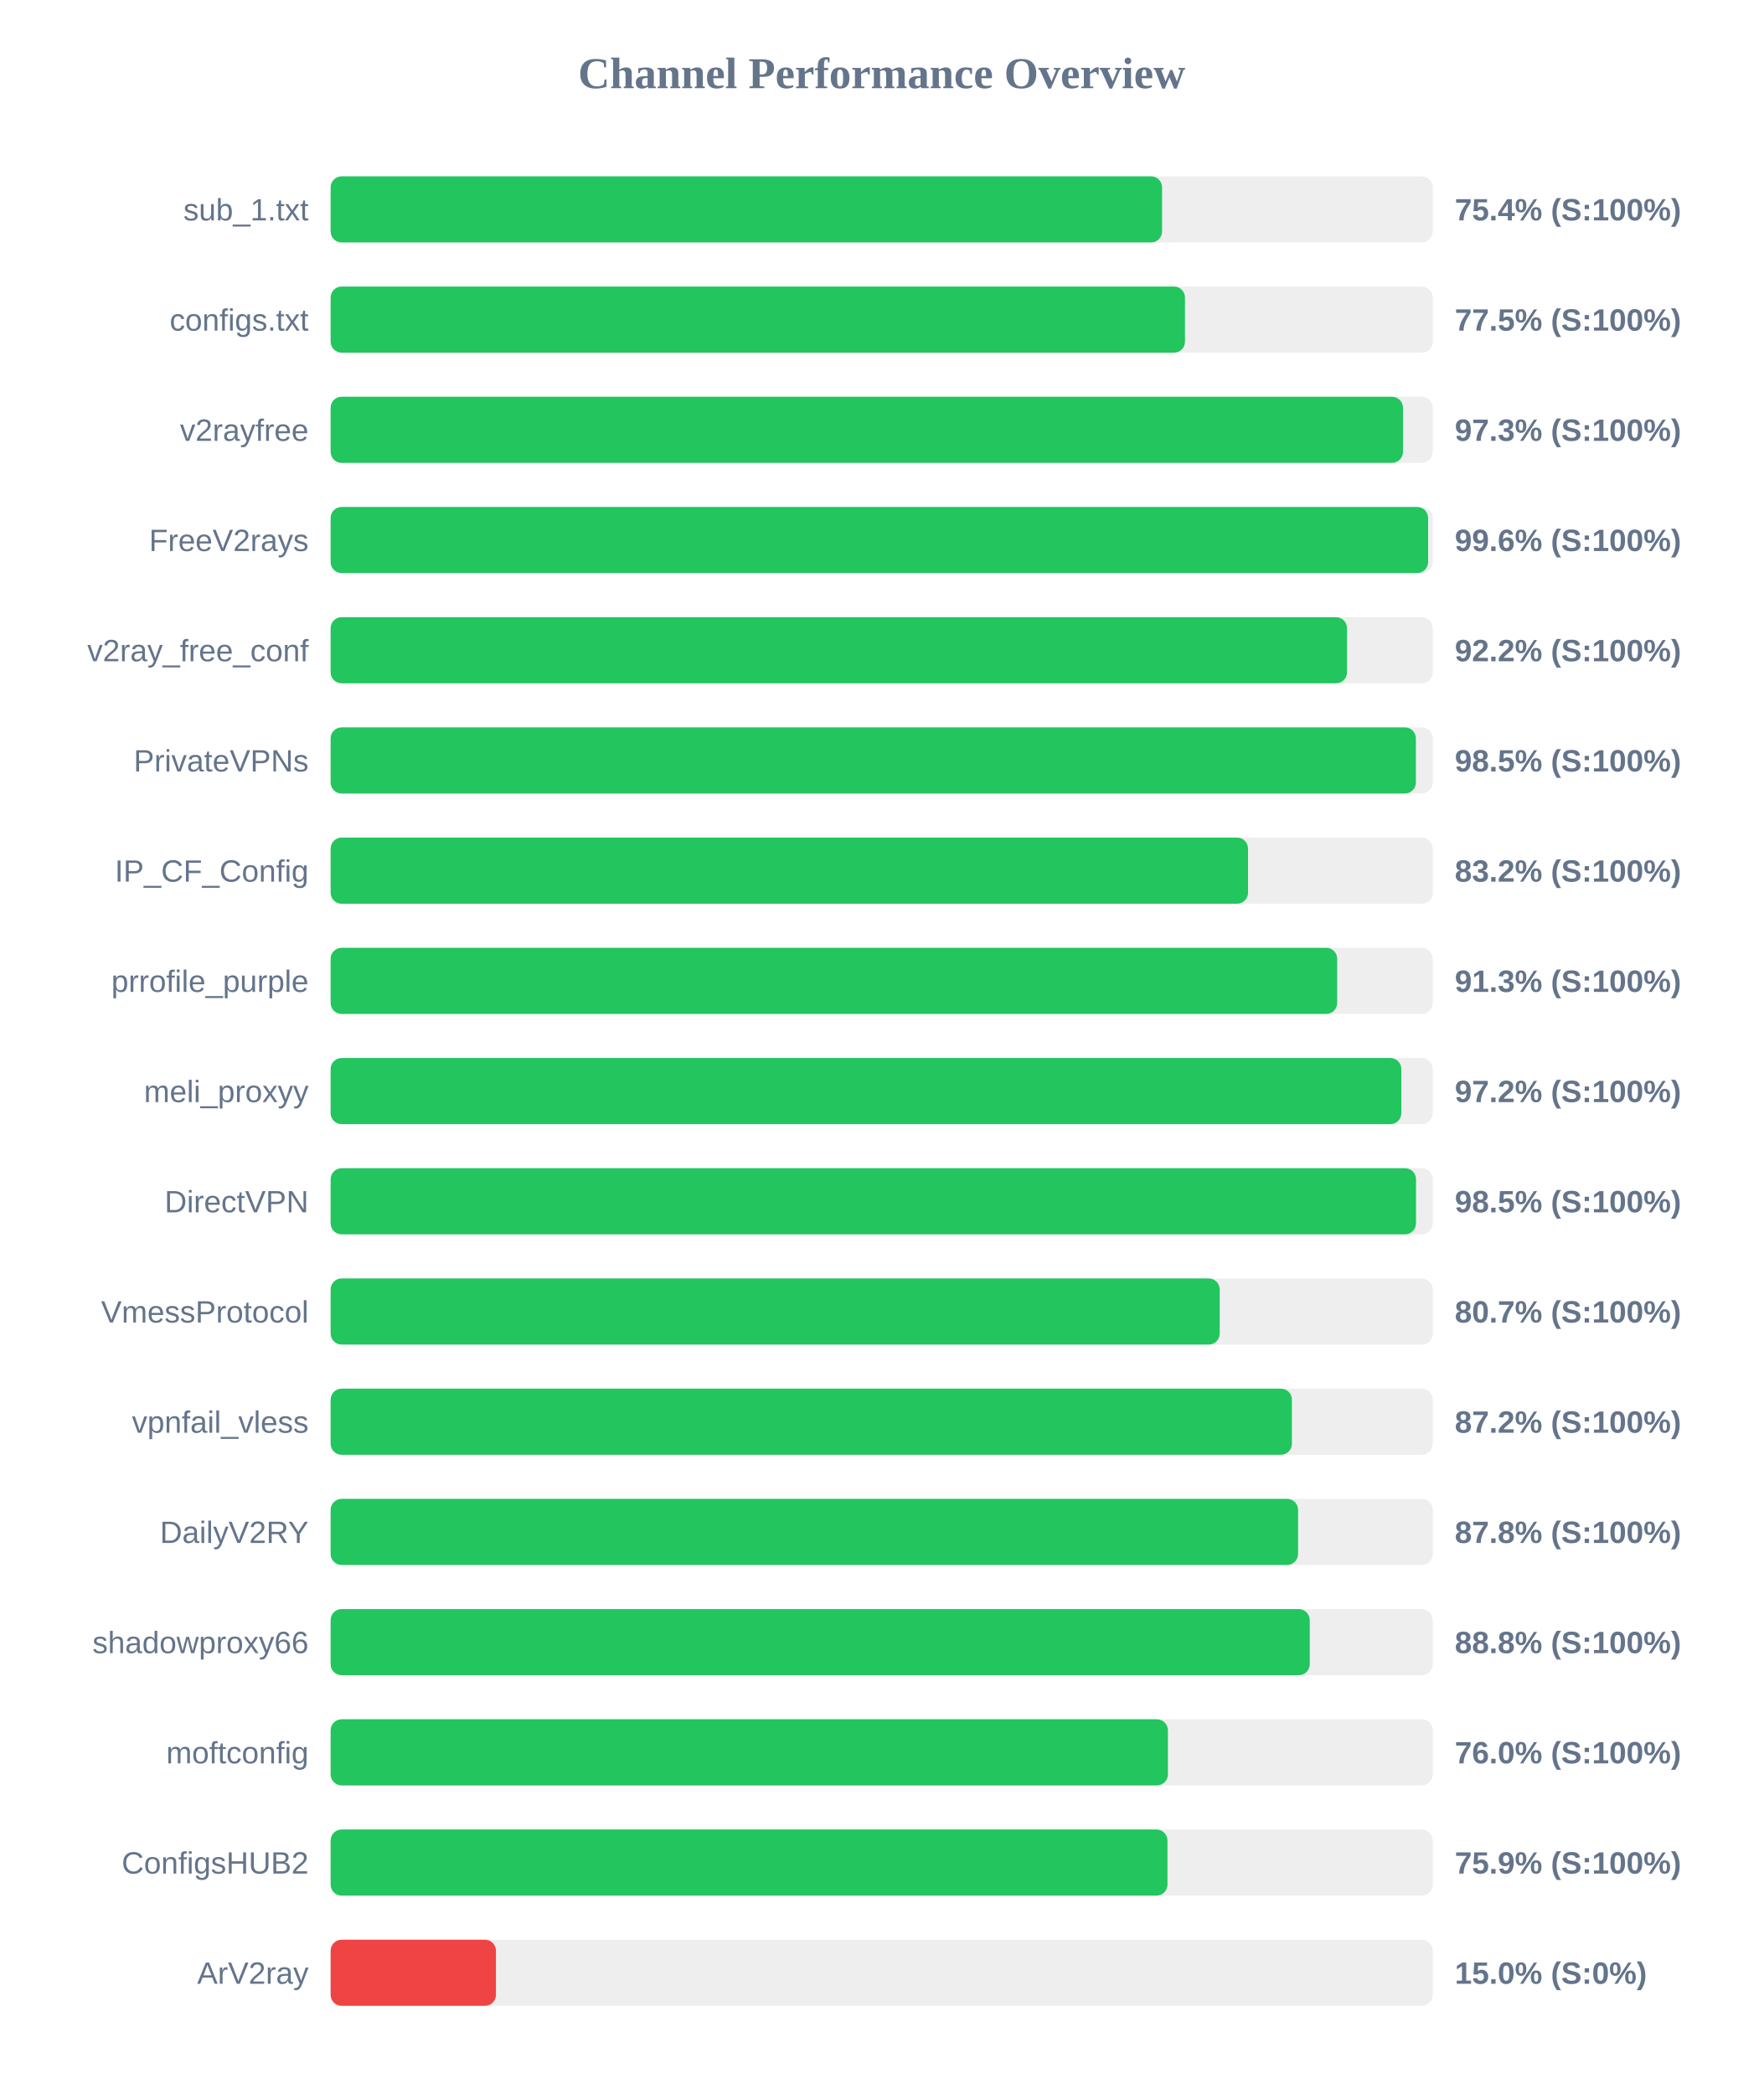
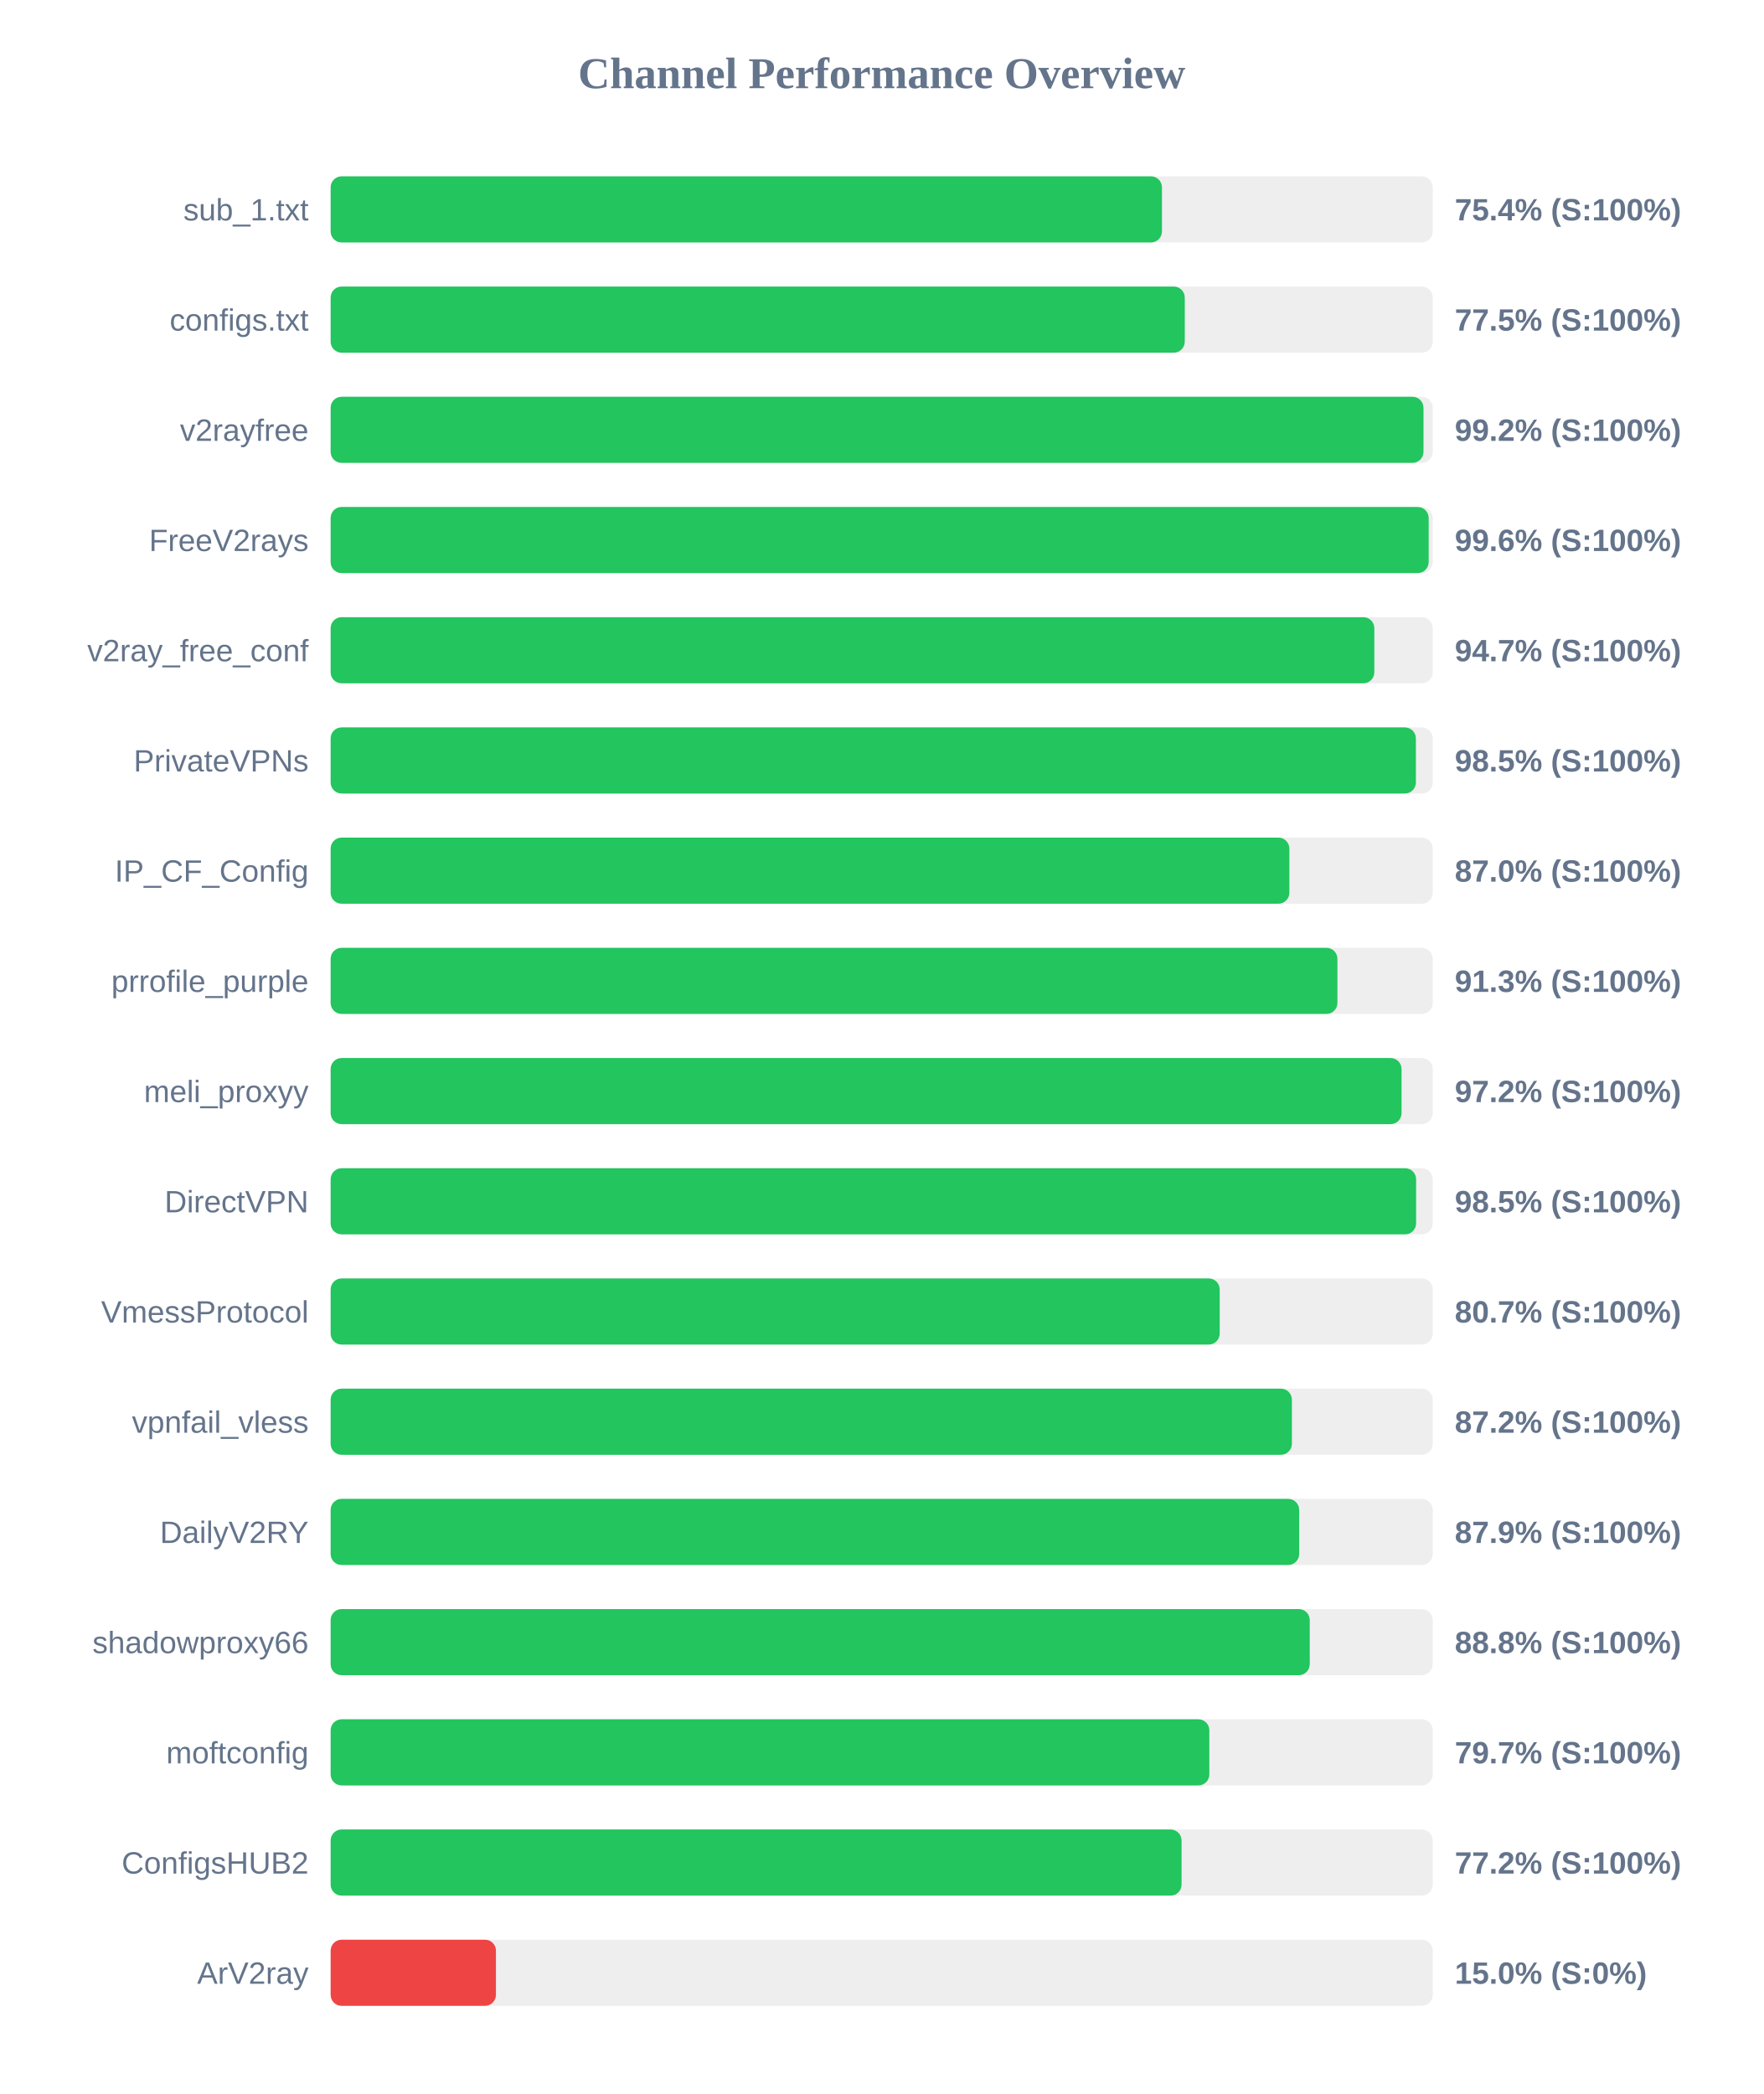
<svg xmlns="http://www.w3.org/2000/svg" width="800" height="950" version="1.1">
  <style>
        .row { font: 14px Arial; fill: #64748b; }
        .score { font: bold 14px Arial; fill: #64748b; }
    </style>
  <text x="400" y="40" text-anchor="middle" font-size="20px" font-weight="bold" fill="#64748b">Channel Performance Overview</text>
  <rect x="150" y="80" width="500" height="30" fill="#eee" rx="5" />
-   <rect x="150" y="80" width="377.2" height="30" fill="#22c55e" rx="5" />
+   <rect x="150" y="80" width="377.15" height="30" fill="#22c55e" rx="5" />
  <text x="140" y="100" text-anchor="end" class="row">sub_1.txt</text>
  <text x="660" y="100" text-anchor="start" class="score">75.4% (S:100%)</text>
  <rect x="150" y="130" width="500" height="30" fill="#eee" rx="5" />
-   <rect x="150" y="130" width="387.6" height="30" fill="#22c55e" rx="5" />
+   <rect x="150" y="130" width="387.5" height="30" fill="#22c55e" rx="5" />
  <text x="140" y="150" text-anchor="end" class="row">configs.txt</text>
  <text x="660" y="150" text-anchor="start" class="score">77.5% (S:100%)</text>
  <rect x="150" y="180" width="500" height="30" fill="#eee" rx="5" />
-   <rect x="150" y="180" width="486.5" height="30" fill="#22c55e" rx="5" />
+   <rect x="150" y="180" width="495.8" height="30" fill="#22c55e" rx="5" />
  <text x="140" y="200" text-anchor="end" class="row">v2rayfree</text>
-   <text x="660" y="200" text-anchor="start" class="score">97.3% (S:100%)</text>
+   <text x="660" y="200" text-anchor="start" class="score">99.2% (S:100%)</text>
  <rect x="150" y="230" width="500" height="30" fill="#eee" rx="5" />
-   <rect x="150" y="230" width="497.9" height="30" fill="#22c55e" rx="5" />
+   <rect x="150" y="230" width="498.15" height="30" fill="#22c55e" rx="5" />
  <text x="140" y="250" text-anchor="end" class="row">FreeV2rays</text>
  <text x="660" y="250" text-anchor="start" class="score">99.6% (S:100%)</text>
  <rect x="150" y="280" width="500" height="30" fill="#eee" rx="5" />
-   <rect x="150" y="280" width="461.1" height="30" fill="#22c55e" rx="5" />
+   <rect x="150" y="280" width="473.5" height="30" fill="#22c55e" rx="5" />
  <text x="140" y="300" text-anchor="end" class="row">v2ray_free_conf</text>
-   <text x="660" y="300" text-anchor="start" class="score">92.2% (S:100%)</text>
+   <text x="660" y="300" text-anchor="start" class="score">94.7% (S:100%)</text>
  <rect x="150" y="330" width="500" height="30" fill="#eee" rx="5" />
  <rect x="150" y="330" width="492.35" height="30" fill="#22c55e" rx="5" />
  <text x="140" y="350" text-anchor="end" class="row">PrivateVPNs</text>
  <text x="660" y="350" text-anchor="start" class="score">98.5% (S:100%)</text>
  <rect x="150" y="380" width="500" height="30" fill="#eee" rx="5" />
-   <rect x="150" y="380" width="416.2" height="30" fill="#22c55e" rx="5" />
+   <rect x="150" y="380" width="434.95" height="30" fill="#22c55e" rx="5" />
  <text x="140" y="400" text-anchor="end" class="row">IP_CF_Config</text>
-   <text x="660" y="400" text-anchor="start" class="score">83.2% (S:100%)</text>
+   <text x="660" y="400" text-anchor="start" class="score">87.0% (S:100%)</text>
  <rect x="150" y="430" width="500" height="30" fill="#eee" rx="5" />
-   <rect x="150" y="430" width="456.65" height="30" fill="#22c55e" rx="5" />
+   <rect x="150" y="430" width="456.75" height="30" fill="#22c55e" rx="5" />
  <text x="140" y="450" text-anchor="end" class="row">prrofile_purple</text>
  <text x="660" y="450" text-anchor="start" class="score">91.3% (S:100%)</text>
  <rect x="150" y="480" width="500" height="30" fill="#eee" rx="5" />
-   <rect x="150" y="480" width="485.75" height="30" fill="#22c55e" rx="5" />
+   <rect x="150" y="480" width="485.85" height="30" fill="#22c55e" rx="5" />
  <text x="140" y="500" text-anchor="end" class="row">meli_proxyy</text>
  <text x="660" y="500" text-anchor="start" class="score">97.2% (S:100%)</text>
  <rect x="150" y="530" width="500" height="30" fill="#eee" rx="5" />
-   <rect x="150" y="530" width="492.4" height="30" fill="#22c55e" rx="5" />
+   <rect x="150" y="530" width="492.45" height="30" fill="#22c55e" rx="5" />
  <text x="140" y="550" text-anchor="end" class="row">DirectVPN</text>
  <text x="660" y="550" text-anchor="start" class="score">98.5% (S:100%)</text>
  <rect x="150" y="580" width="500" height="30" fill="#eee" rx="5" />
  <rect x="150" y="580" width="403.35" height="30" fill="#22c55e" rx="5" />
  <text x="140" y="600" text-anchor="end" class="row">VmessProtocol</text>
  <text x="660" y="600" text-anchor="start" class="score">80.7% (S:100%)</text>
  <rect x="150" y="630" width="500" height="30" fill="#eee" rx="5" />
  <rect x="150" y="630" width="436.1" height="30" fill="#22c55e" rx="5" />
  <text x="140" y="650" text-anchor="end" class="row">vpnfail_vless</text>
  <text x="660" y="650" text-anchor="start" class="score">87.2% (S:100%)</text>
  <rect x="150" y="680" width="500" height="30" fill="#eee" rx="5" />
-   <rect x="150" y="680" width="438.9" height="30" fill="#22c55e" rx="5" />
+   <rect x="150" y="680" width="439.4" height="30" fill="#22c55e" rx="5" />
  <text x="140" y="700" text-anchor="end" class="row">DailyV2RY</text>
-   <text x="660" y="700" text-anchor="start" class="score">87.8% (S:100%)</text>
+   <text x="660" y="700" text-anchor="start" class="score">87.9% (S:100%)</text>
  <rect x="150" y="730" width="500" height="30" fill="#eee" rx="5" />
  <rect x="150" y="730" width="444.2" height="30" fill="#22c55e" rx="5" />
  <text x="140" y="750" text-anchor="end" class="row">shadowproxy66</text>
  <text x="660" y="750" text-anchor="start" class="score">88.8% (S:100%)</text>
  <rect x="150" y="780" width="500" height="30" fill="#eee" rx="5" />
-   <rect x="150" y="780" width="379.85" height="30" fill="#22c55e" rx="5" />
+   <rect x="150" y="780" width="398.65" height="30" fill="#22c55e" rx="5" />
  <text x="140" y="800" text-anchor="end" class="row">moftconfig</text>
-   <text x="660" y="800" text-anchor="start" class="score">76.0% (S:100%)</text>
+   <text x="660" y="800" text-anchor="start" class="score">79.7% (S:100%)</text>
  <rect x="150" y="830" width="500" height="30" fill="#eee" rx="5" />
-   <rect x="150" y="830" width="379.65" height="30" fill="#22c55e" rx="5" />
+   <rect x="150" y="830" width="386.05" height="30" fill="#22c55e" rx="5" />
  <text x="140" y="850" text-anchor="end" class="row">ConfigsHUB2</text>
-   <text x="660" y="850" text-anchor="start" class="score">75.9% (S:100%)</text>
+   <text x="660" y="850" text-anchor="start" class="score">77.2% (S:100%)</text>
  <rect x="150" y="880" width="500" height="30" fill="#eee" rx="5" />
  <rect x="150" y="880" width="75.0" height="30" fill="#ef4444" rx="5" />
  <text x="140" y="900" text-anchor="end" class="row">ArV2ray</text>
  <text x="660" y="900" text-anchor="start" class="score">15.0% (S:0%)</text>
</svg>
